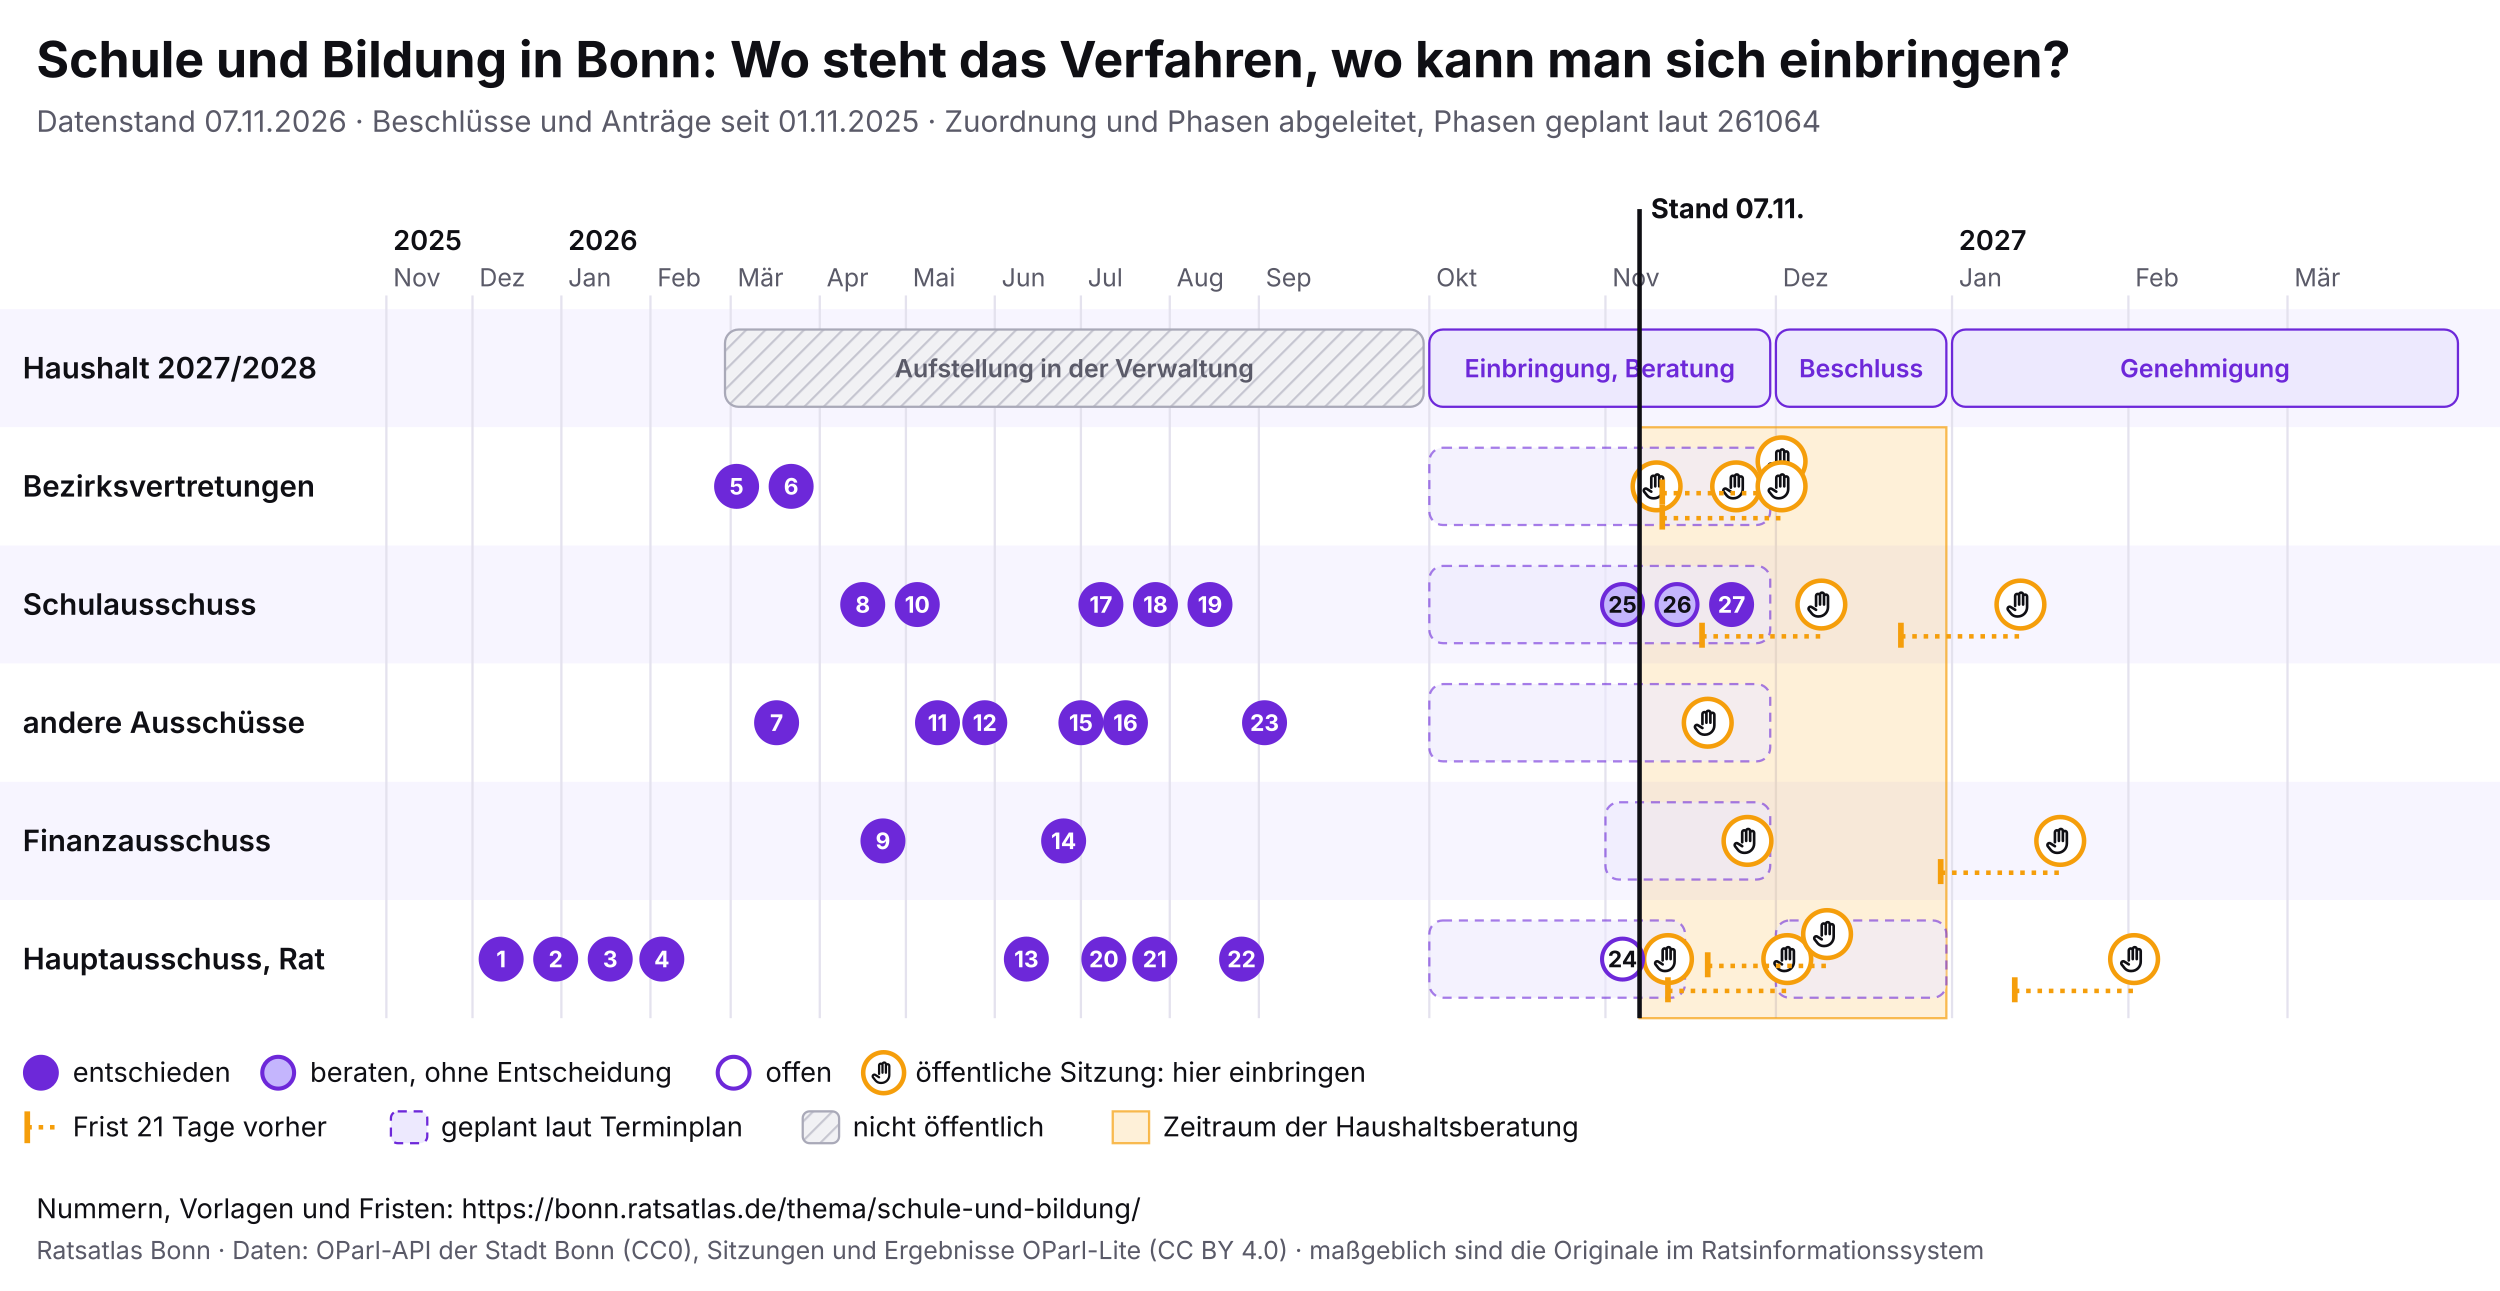
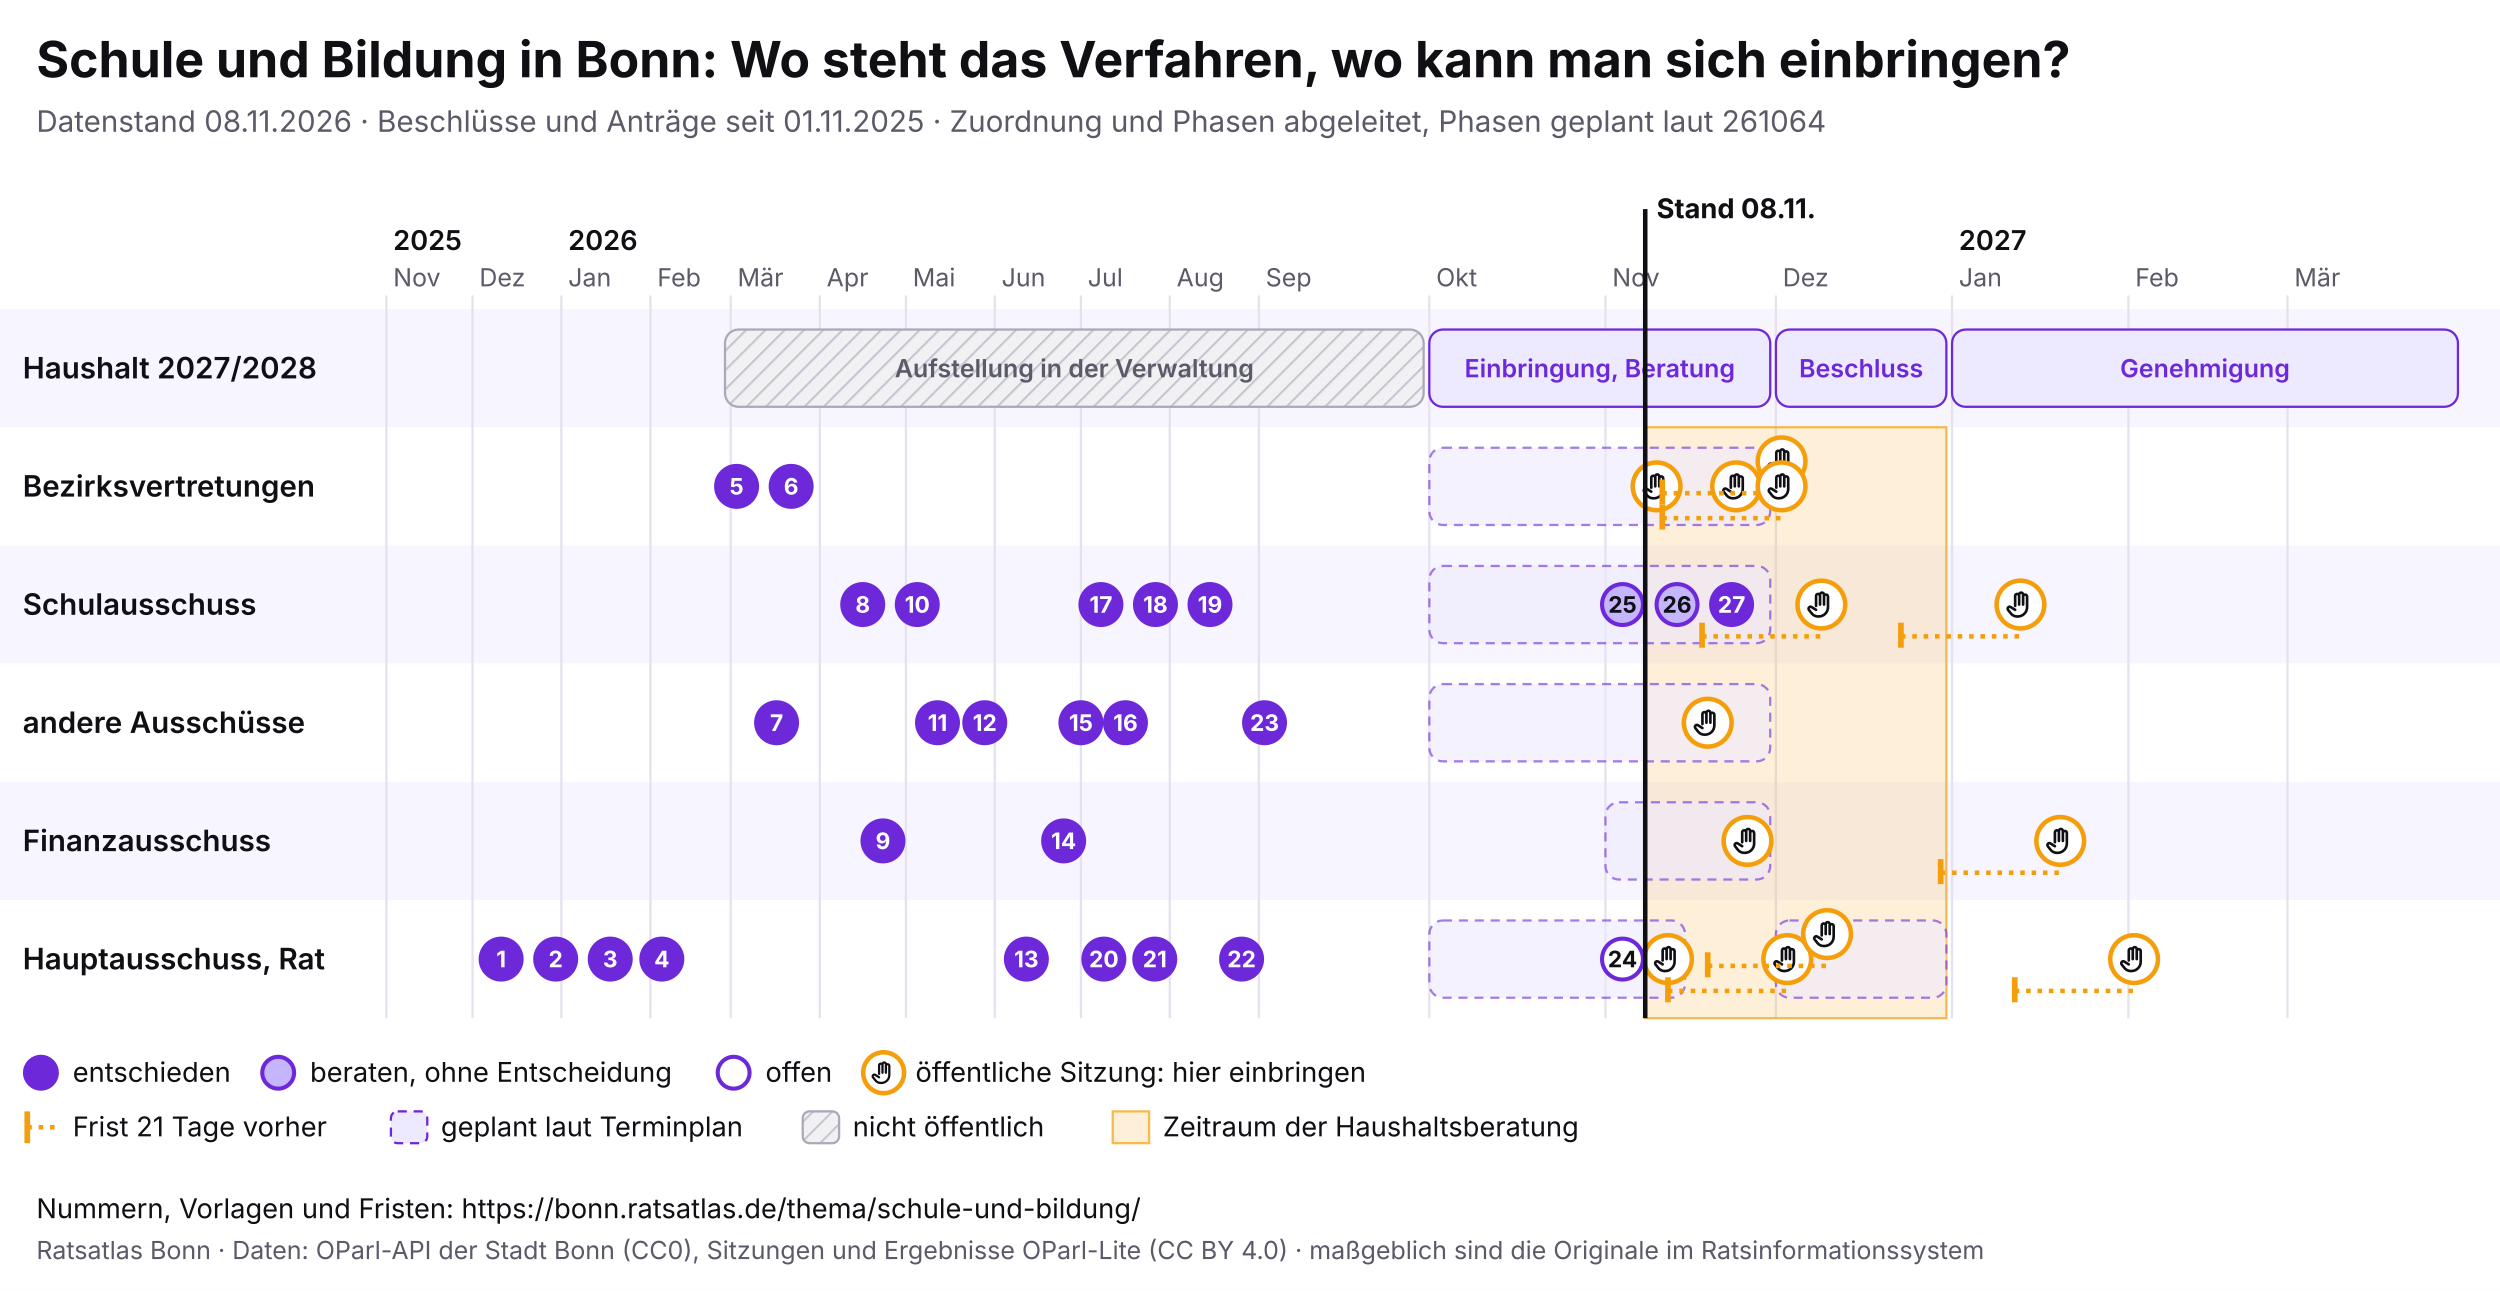
<svg xmlns="http://www.w3.org/2000/svg" viewBox="0 0 1100 568" width="1100" height="568" font-family="Inter, system-ui, sans-serif">
  <rect width="1100" height="568" fill="#ffffff" />
  <text x="16" y="34" font-size="22" font-weight="700" fill="#0f0f14">Schule und Bildung in Bonn: Wo steht das Verfahren, wo kann man sich einbringen?</text>
-   <text x="16" y="58" font-size="13" fill="#5a5a68">Datenstand 07.11.2026 · Beschlüsse und Anträge seit 01.11.2025 · Zuordnung und Phasen abgeleitet, Phasen geplant laut 261064</text>
+   <text x="16" y="58" font-size="13" fill="#5a5a68">Datenstand 08.11.2026 · Beschlüsse und Anträge seit 01.11.2025 · Zuordnung und Phasen abgeleitet, Phasen geplant laut 261064</text>
  <svg x="0" y="74" width="1100" height="440" viewBox="0 0 1100 440" font-family="Inter, system-ui, sans-serif">
    <defs>
      <pattern id="pb-schraffur" width="6" height="6" patternUnits="userSpaceOnUse" patternTransform="rotate(45)">
        <rect width="6" height="6" fill="#f1f1f4" />
        <line x1="0" y1="0" x2="0" y2="6" stroke="#c9c9d3" stroke-width="2" />
      </pattern>
      <symbol id="pb-hand" viewBox="0 0 24 24">
        <path d="M8 13V5.5a1.5 1.5 0 0 1 3 0V12M11 11V4.5a1.5 1.5 0 0 1 3 0V12M14 11.5V6a1.5 1.5 0 0 1 3 0v8a7 7 0 0 1-7 7h-.6a6 6 0 0 1-4.5-2.1L2.6 16a1.5 1.5 0 0 1 2.2-2L8 16" />
      </symbol>
    </defs>
    <rect x="0" y="62" width="1100" height="52" fill="#f7f5ff" />
    <text x="10" y="92.5" font-size="13" font-weight="600" fill="#0f0f14">Haushalt 2027/2028</text>
    <rect x="0" y="114" width="1100" height="52" fill="#ffffff" />
    <text x="10" y="144.5" font-size="13" font-weight="600" fill="#0f0f14">Bezirksvertretungen</text>
    <rect x="0" y="166" width="1100" height="52" fill="#f7f5ff" />
    <text x="10" y="196.5" font-size="13" font-weight="600" fill="#0f0f14">Schulausschuss</text>
    <rect x="0" y="218" width="1100" height="52" fill="#ffffff" />
    <text x="10" y="248.5" font-size="13" font-weight="600" fill="#0f0f14">andere Ausschüsse</text>
    <rect x="0" y="270" width="1100" height="52" fill="#f7f5ff" />
    <text x="10" y="300.5" font-size="13" font-weight="600" fill="#0f0f14">Finanzausschuss</text>
    <rect x="0" y="322" width="1100" height="52" fill="#ffffff" />
    <text x="10" y="352.5" font-size="13" font-weight="600" fill="#0f0f14">Hauptausschuss, Rat</text>
    <line x1="170.0" y1="56" x2="170.0" y2="374" stroke="#e4e2ee" />
    <text x="173.0" y="52" font-size="11" fill="#5a5a68">Nov</text>
    <text x="173.0" y="36" font-size="12" font-weight="600" fill="#0f0f14">2025</text>
    <line x1="207.9" y1="56" x2="207.9" y2="374" stroke="#e4e2ee" />
    <text x="210.9" y="52" font-size="11" fill="#5a5a68">Dez</text>
    <line x1="247.0" y1="56" x2="247.0" y2="374" stroke="#e4e2ee" />
    <text x="250.0" y="52" font-size="11" fill="#5a5a68">Jan</text>
    <text x="250.0" y="36" font-size="12" font-weight="600" fill="#0f0f14">2026</text>
    <line x1="286.2" y1="56" x2="286.2" y2="374" stroke="#e4e2ee" />
    <text x="289.2" y="52" font-size="11" fill="#5a5a68">Feb</text>
    <line x1="321.5" y1="56" x2="321.5" y2="374" stroke="#e4e2ee" />
    <text x="324.5" y="52" font-size="11" fill="#5a5a68">Mär</text>
    <line x1="360.7" y1="56" x2="360.7" y2="374" stroke="#e4e2ee" />
    <text x="363.7" y="52" font-size="11" fill="#5a5a68">Apr</text>
    <line x1="398.6" y1="56" x2="398.6" y2="374" stroke="#e4e2ee" />
    <text x="401.6" y="52" font-size="11" fill="#5a5a68">Mai</text>
    <line x1="437.7" y1="56" x2="437.7" y2="374" stroke="#e4e2ee" />
    <text x="440.7" y="52" font-size="11" fill="#5a5a68">Jun</text>
    <line x1="475.6" y1="56" x2="475.6" y2="374" stroke="#e4e2ee" />
    <text x="478.6" y="52" font-size="11" fill="#5a5a68">Jul</text>
    <line x1="514.7" y1="56" x2="514.7" y2="374" stroke="#e4e2ee" />
    <text x="517.7" y="52" font-size="11" fill="#5a5a68">Aug</text>
    <line x1="553.9" y1="56" x2="553.9" y2="374" stroke="#e4e2ee" />
    <text x="556.9" y="52" font-size="11" fill="#5a5a68">Sep</text>
    <line x1="628.9" y1="56" x2="628.9" y2="374" stroke="#e4e2ee" />
    <text x="631.9" y="52" font-size="11" fill="#5a5a68">Okt</text>
    <line x1="706.4" y1="56" x2="706.4" y2="374" stroke="#e4e2ee" />
    <text x="709.4" y="52" font-size="11" fill="#5a5a68">Nov</text>
    <line x1="781.4" y1="56" x2="781.4" y2="374" stroke="#e4e2ee" />
    <text x="784.4" y="52" font-size="11" fill="#5a5a68">Dez</text>
    <line x1="858.9" y1="56" x2="858.9" y2="374" stroke="#e4e2ee" />
    <text x="861.9" y="52" font-size="11" fill="#5a5a68">Jan</text>
    <text x="861.9" y="36" font-size="12" font-weight="600" fill="#0f0f14">2027</text>
    <line x1="936.5" y1="56" x2="936.5" y2="374" stroke="#e4e2ee" />
    <text x="939.5" y="52" font-size="11" fill="#5a5a68">Feb</text>
    <line x1="1006.5" y1="56" x2="1006.5" y2="374" stroke="#e4e2ee" />
    <text x="1009.5" y="52" font-size="11" fill="#5a5a68">Mär</text>
-     <rect x="721.4" y="114" width="135.0" height="260" fill="#f59e0b" fill-opacity="0.16" stroke="#f59e0b" stroke-opacity="0.7" />
+     <rect x="723.9" y="114" width="132.5" height="260" fill="#f59e0b" fill-opacity="0.16" stroke="#f59e0b" stroke-opacity="0.7" />
    <g>
      <rect x="319.0" y="71" width="307.4" height="34" rx="6" fill="url(#pb-schraffur)" stroke="#a9a9b8" />
      <text x="472.7" y="92.0" font-size="11" text-anchor="middle" font-weight="600" fill="#5a5a68">Aufstellung in der Verwaltung</text>
    </g>
    <g>
      <rect x="628.9" y="71" width="150.0" height="34" rx="6" fill="#ede9fe" stroke="#6d28d9" />
      <text x="703.9" y="92.0" font-size="11" text-anchor="middle" font-weight="600" fill="#6d28d9">Einbringung, Beratung</text>
    </g>
    <g>
      <rect x="781.4" y="71" width="75.0" height="34" rx="6" fill="#ede9fe" stroke="#6d28d9" />
      <text x="818.9" y="92.0" font-size="11" text-anchor="middle" font-weight="600" fill="#6d28d9">Beschluss</text>
    </g>
    <g>
      <rect x="858.9" y="71" width="222.6" height="34" rx="6" fill="#ede9fe" stroke="#6d28d9" />
      <text x="970.2" y="92.0" font-size="11" text-anchor="middle" font-weight="600" fill="#6d28d9">Genehmigung</text>
    </g>
    <g>
      <rect x="628.9" y="123" width="150.0" height="34" rx="6" fill="#ede9fe" fill-opacity="0.6" stroke="#6d28d9" stroke-opacity="0.6" stroke-dasharray="4 3" />
    </g>
    <g>
      <rect x="628.9" y="175" width="150.0" height="34" rx="6" fill="#ede9fe" fill-opacity="0.6" stroke="#6d28d9" stroke-opacity="0.6" stroke-dasharray="4 3" />
    </g>
    <g>
      <rect x="628.9" y="227" width="150.0" height="34" rx="6" fill="#ede9fe" fill-opacity="0.6" stroke="#6d28d9" stroke-opacity="0.6" stroke-dasharray="4 3" />
    </g>
    <g>
      <rect x="706.4" y="279" width="72.5" height="34" rx="6" fill="#ede9fe" fill-opacity="0.6" stroke="#6d28d9" stroke-opacity="0.6" stroke-dasharray="4 3" />
    </g>
    <g>
      <rect x="628.9" y="331" width="112.5" height="34" rx="6" fill="#ede9fe" fill-opacity="0.6" stroke="#6d28d9" stroke-opacity="0.6" stroke-dasharray="4 3" />
    </g>
    <g>
      <rect x="781.4" y="331" width="75.0" height="34" rx="6" fill="#ede9fe" fill-opacity="0.6" stroke="#6d28d9" stroke-opacity="0.6" stroke-dasharray="4 3" />
    </g>
    <g>
      <circle cx="728.9" cy="140.0" r="10.5" fill="#fff" stroke="#f59e0b" stroke-width="2" />
      <use href="#pb-hand" x="721.9" y="133.0" width="14" height="14" fill="none" stroke="#0f0f14" stroke-width="2" stroke-linecap="round" stroke-linejoin="round" />
    </g>
    <g>
      <circle cx="733.9" cy="348.0" r="10.5" fill="#fff" stroke="#f59e0b" stroke-width="2" />
      <use href="#pb-hand" x="726.9" y="341.0" width="14" height="14" fill="none" stroke="#0f0f14" stroke-width="2" stroke-linecap="round" stroke-linejoin="round" />
    </g>
    <g>
      <circle cx="751.4" cy="244.0" r="10.5" fill="#fff" stroke="#f59e0b" stroke-width="2" />
      <use href="#pb-hand" x="744.4" y="237.0" width="14" height="14" fill="none" stroke="#0f0f14" stroke-width="2" stroke-linecap="round" stroke-linejoin="round" />
    </g>
    <g>
      <circle cx="763.9" cy="140.0" r="10.5" fill="#fff" stroke="#f59e0b" stroke-width="2" />
      <use href="#pb-hand" x="756.9" y="133.0" width="14" height="14" fill="none" stroke="#0f0f14" stroke-width="2" stroke-linecap="round" stroke-linejoin="round" />
    </g>
    <g>
      <circle cx="768.9" cy="296.0" r="10.5" fill="#fff" stroke="#f59e0b" stroke-width="2" />
      <use href="#pb-hand" x="761.9" y="289.0" width="14" height="14" fill="none" stroke="#0f0f14" stroke-width="2" stroke-linecap="round" stroke-linejoin="round" />
    </g>
    <line x1="731.4" y1="143.0" x2="783.9" y2="143.0" stroke="#f59e0b" stroke-width="2" stroke-dasharray="2 3" />
    <line x1="731.4" y1="137.0" x2="731.4" y2="148.0" stroke="#f59e0b" stroke-width="2.5" />
    <g>
      <circle cx="783.9" cy="129.0" r="10.5" fill="#fff" stroke="#f59e0b" stroke-width="2" />
      <use href="#pb-hand" x="776.9" y="122.0" width="14" height="14" fill="none" stroke="#0f0f14" stroke-width="2" stroke-linecap="round" stroke-linejoin="round" />
    </g>
    <line x1="731.4" y1="154.0" x2="783.9" y2="154.0" stroke="#f59e0b" stroke-width="2" stroke-dasharray="2 3" />
    <line x1="731.4" y1="148.0" x2="731.4" y2="159.0" stroke="#f59e0b" stroke-width="2.5" />
    <g>
      <circle cx="783.9" cy="140.0" r="10.5" fill="#fff" stroke="#f59e0b" stroke-width="2" />
      <use href="#pb-hand" x="776.9" y="133.0" width="14" height="14" fill="none" stroke="#0f0f14" stroke-width="2" stroke-linecap="round" stroke-linejoin="round" />
    </g>
    <line x1="733.9" y1="362.0" x2="786.4" y2="362.0" stroke="#f59e0b" stroke-width="2" stroke-dasharray="2 3" />
    <line x1="733.9" y1="356.0" x2="733.9" y2="367.0" stroke="#f59e0b" stroke-width="2.5" />
    <g>
      <circle cx="786.4" cy="348.0" r="10.5" fill="#fff" stroke="#f59e0b" stroke-width="2" />
      <use href="#pb-hand" x="779.4" y="341.0" width="14" height="14" fill="none" stroke="#0f0f14" stroke-width="2" stroke-linecap="round" stroke-linejoin="round" />
    </g>
    <line x1="748.9" y1="206.0" x2="801.4" y2="206.0" stroke="#f59e0b" stroke-width="2" stroke-dasharray="2 3" />
    <line x1="748.9" y1="200.0" x2="748.9" y2="211.0" stroke="#f59e0b" stroke-width="2.5" />
    <g>
      <circle cx="801.4" cy="192.0" r="10.5" fill="#fff" stroke="#f59e0b" stroke-width="2" />
      <use href="#pb-hand" x="794.4" y="185.0" width="14" height="14" fill="none" stroke="#0f0f14" stroke-width="2" stroke-linecap="round" stroke-linejoin="round" />
    </g>
    <line x1="751.4" y1="351.0" x2="803.9" y2="351.0" stroke="#f59e0b" stroke-width="2" stroke-dasharray="2 3" />
    <line x1="751.4" y1="345.0" x2="751.4" y2="356.0" stroke="#f59e0b" stroke-width="2.5" />
    <g>
      <circle cx="803.9" cy="337.0" r="10.5" fill="#fff" stroke="#f59e0b" stroke-width="2" />
      <use href="#pb-hand" x="796.9" y="330.0" width="14" height="14" fill="none" stroke="#0f0f14" stroke-width="2" stroke-linecap="round" stroke-linejoin="round" />
    </g>
    <line x1="836.4" y1="206.0" x2="889.0" y2="206.0" stroke="#f59e0b" stroke-width="2" stroke-dasharray="2 3" />
    <line x1="836.4" y1="200.0" x2="836.4" y2="211.0" stroke="#f59e0b" stroke-width="2.5" />
    <g>
      <circle cx="889.0" cy="192.0" r="10.5" fill="#fff" stroke="#f59e0b" stroke-width="2" />
      <use href="#pb-hand" x="882.0" y="185.0" width="14" height="14" fill="none" stroke="#0f0f14" stroke-width="2" stroke-linecap="round" stroke-linejoin="round" />
    </g>
    <line x1="853.9" y1="310.0" x2="906.5" y2="310.0" stroke="#f59e0b" stroke-width="2" stroke-dasharray="2 3" />
    <line x1="853.9" y1="304.0" x2="853.9" y2="315.0" stroke="#f59e0b" stroke-width="2.5" />
    <g>
      <circle cx="906.5" cy="296.0" r="10.5" fill="#fff" stroke="#f59e0b" stroke-width="2" />
      <use href="#pb-hand" x="899.5" y="289.0" width="14" height="14" fill="none" stroke="#0f0f14" stroke-width="2" stroke-linecap="round" stroke-linejoin="round" />
    </g>
    <line x1="886.5" y1="362.0" x2="939.0" y2="362.0" stroke="#f59e0b" stroke-width="2" stroke-dasharray="2 3" />
    <line x1="886.5" y1="356.0" x2="886.5" y2="367.0" stroke="#f59e0b" stroke-width="2.5" />
    <g>
      <circle cx="939.0" cy="348.0" r="10.5" fill="#fff" stroke="#f59e0b" stroke-width="2" />
      <use href="#pb-hand" x="932.0" y="341.0" width="14" height="14" fill="none" stroke="#0f0f14" stroke-width="2" stroke-linecap="round" stroke-linejoin="round" />
    </g>
    <g>
      <circle cx="220.5" cy="348.0" r="9" fill="#6d28d9" stroke="#6d28d9" stroke-width="1.8" />
      <text x="220.5" y="351.6" font-size="10" font-weight="700" text-anchor="middle" fill="#fff">1</text>
    </g>
    <g>
      <circle cx="244.5" cy="348.0" r="9" fill="#6d28d9" stroke="#6d28d9" stroke-width="1.8" />
      <text x="244.5" y="351.6" font-size="10" font-weight="700" text-anchor="middle" fill="#fff">2</text>
    </g>
    <g>
      <circle cx="268.5" cy="348.0" r="9" fill="#6d28d9" stroke="#6d28d9" stroke-width="1.8" />
      <text x="268.5" y="351.6" font-size="10" font-weight="700" text-anchor="middle" fill="#fff">3</text>
    </g>
    <g>
      <circle cx="291.2" cy="348.0" r="9" fill="#6d28d9" stroke="#6d28d9" stroke-width="1.8" />
      <text x="291.2" y="351.6" font-size="10" font-weight="700" text-anchor="middle" fill="#fff">4</text>
    </g>
    <g>
      <circle cx="324.1" cy="140.0" r="9" fill="#6d28d9" stroke="#6d28d9" stroke-width="1.8" />
      <text x="324.1" y="143.6" font-size="10" font-weight="700" text-anchor="middle" fill="#fff">5</text>
    </g>
    <g>
      <circle cx="348.1" cy="140.0" r="9" fill="#6d28d9" stroke="#6d28d9" stroke-width="1.8" />
      <text x="348.1" y="143.6" font-size="10" font-weight="700" text-anchor="middle" fill="#fff">6</text>
    </g>
    <g>
      <circle cx="341.7" cy="244.0" r="9" fill="#6d28d9" stroke="#6d28d9" stroke-width="1.8" />
      <text x="341.7" y="247.6" font-size="10" font-weight="700" text-anchor="middle" fill="#fff">7</text>
    </g>
    <g>
      <circle cx="379.6" cy="192.0" r="9" fill="#6d28d9" stroke="#6d28d9" stroke-width="1.8" />
      <text x="379.6" y="195.6" font-size="10" font-weight="700" text-anchor="middle" fill="#fff">8</text>
    </g>
    <g>
      <circle cx="388.5" cy="296.0" r="9" fill="#6d28d9" stroke="#6d28d9" stroke-width="1.8" />
      <text x="388.5" y="299.6" font-size="10" font-weight="700" text-anchor="middle" fill="#fff">9</text>
    </g>
    <g>
      <circle cx="403.6" cy="192.0" r="9" fill="#6d28d9" stroke="#6d28d9" stroke-width="1.8" />
      <text x="403.6" y="195.6" font-size="10" font-weight="700" text-anchor="middle" fill="#fff">10</text>
    </g>
    <g>
      <circle cx="412.5" cy="244.0" r="9" fill="#6d28d9" stroke="#6d28d9" stroke-width="1.8" />
      <text x="412.5" y="247.6" font-size="10" font-weight="700" text-anchor="middle" fill="#fff">11</text>
    </g>
    <g>
      <circle cx="433.3" cy="244.0" r="9" fill="#6d28d9" stroke="#6d28d9" stroke-width="1.8" />
      <text x="433.3" y="247.6" font-size="10" font-weight="700" text-anchor="middle" fill="#fff">12</text>
    </g>
    <g>
      <circle cx="451.6" cy="348.0" r="9" fill="#6d28d9" stroke="#6d28d9" stroke-width="1.8" />
      <text x="451.6" y="351.6" font-size="10" font-weight="700" text-anchor="middle" fill="#fff">13</text>
    </g>
    <g>
      <circle cx="468.0" cy="296.0" r="9" fill="#6d28d9" stroke="#6d28d9" stroke-width="1.8" />
      <text x="468.0" y="299.6" font-size="10" font-weight="700" text-anchor="middle" fill="#fff">14</text>
    </g>
    <g>
      <circle cx="475.6" cy="244.0" r="9" fill="#6d28d9" stroke="#6d28d9" stroke-width="1.8" />
      <text x="475.6" y="247.6" font-size="10" font-weight="700" text-anchor="middle" fill="#fff">15</text>
    </g>
    <g>
      <circle cx="495.2" cy="244.0" r="9" fill="#6d28d9" stroke="#6d28d9" stroke-width="1.8" />
      <text x="495.2" y="247.6" font-size="10" font-weight="700" text-anchor="middle" fill="#fff">16</text>
    </g>
    <g>
      <circle cx="484.4" cy="192.0" r="9" fill="#6d28d9" stroke="#6d28d9" stroke-width="1.8" />
      <text x="484.4" y="195.6" font-size="10" font-weight="700" text-anchor="middle" fill="#fff">17</text>
    </g>
    <g>
      <circle cx="508.4" cy="192.0" r="9" fill="#6d28d9" stroke="#6d28d9" stroke-width="1.8" />
      <text x="508.4" y="195.6" font-size="10" font-weight="700" text-anchor="middle" fill="#fff">18</text>
    </g>
    <g>
      <circle cx="532.4" cy="192.0" r="9" fill="#6d28d9" stroke="#6d28d9" stroke-width="1.8" />
      <text x="532.4" y="195.6" font-size="10" font-weight="700" text-anchor="middle" fill="#fff">19</text>
    </g>
    <g>
      <circle cx="485.7" cy="348.0" r="9" fill="#6d28d9" stroke="#6d28d9" stroke-width="1.8" />
      <text x="485.7" y="351.6" font-size="10" font-weight="700" text-anchor="middle" fill="#fff">20</text>
    </g>
    <g>
      <circle cx="508.1" cy="348.0" r="9" fill="#6d28d9" stroke="#6d28d9" stroke-width="1.8" />
      <text x="508.1" y="351.6" font-size="10" font-weight="700" text-anchor="middle" fill="#fff">21</text>
    </g>
    <g>
      <circle cx="546.3" cy="348.0" r="9" fill="#6d28d9" stroke="#6d28d9" stroke-width="1.8" />
      <text x="546.3" y="351.6" font-size="10" font-weight="700" text-anchor="middle" fill="#fff">22</text>
    </g>
    <g>
      <circle cx="556.4" cy="244.0" r="9" fill="#6d28d9" stroke="#6d28d9" stroke-width="1.8" />
      <text x="556.4" y="247.6" font-size="10" font-weight="700" text-anchor="middle" fill="#fff">23</text>
    </g>
    <g>
      <circle cx="713.9" cy="348.0" r="9" fill="#fff" stroke="#6d28d9" stroke-width="1.8" />
      <text x="713.9" y="351.6" font-size="10" font-weight="700" text-anchor="middle" fill="#0f0f14">24</text>
    </g>
    <g>
      <circle cx="713.9" cy="192.0" r="9" fill="#c4b5fd" stroke="#6d28d9" stroke-width="1.8" />
      <text x="713.9" y="195.6" font-size="10" font-weight="700" text-anchor="middle" fill="#0f0f14">25</text>
    </g>
    <g>
      <circle cx="737.9" cy="192.0" r="9" fill="#c4b5fd" stroke="#6d28d9" stroke-width="1.8" />
      <text x="737.9" y="195.6" font-size="10" font-weight="700" text-anchor="middle" fill="#0f0f14">26</text>
    </g>
    <g>
      <circle cx="761.9" cy="192.0" r="9" fill="#6d28d9" stroke="#6d28d9" stroke-width="1.8" />
      <text x="761.9" y="195.6" font-size="10" font-weight="700" text-anchor="middle" fill="#fff">27</text>
    </g>
-     <line x1="721.4" y1="18" x2="721.4" y2="374" stroke="#0f0f14" stroke-width="2" pointer-events="none" />
-     <text x="726.4" y="22" font-size="12" font-weight="700" fill="#0f0f14">Stand 07.11.</text>
+     <line x1="723.9" y1="18" x2="723.9" y2="374" stroke="#0f0f14" stroke-width="2" pointer-events="none" />
+     <text x="728.9" y="22" font-size="12" font-weight="700" fill="#0f0f14">Stand 08.11.</text>
    <circle cx="18" cy="398" r="7" fill="#6d28d9" stroke="#6d28d9" stroke-width="1.8" />
    <text x="32" y="402" font-size="12" fill="#0f0f14">entschieden</text>
    <circle cx="122.4" cy="398" r="7" fill="#c4b5fd" stroke="#6d28d9" stroke-width="1.8" />
    <text x="136.4" y="402" font-size="12" fill="#0f0f14">beraten, ohne Entscheidung</text>
    <circle cx="322.8" cy="398" r="7" fill="#fff" stroke="#6d28d9" stroke-width="1.8" />
    <text x="336.8" y="402" font-size="12" fill="#0f0f14">offen</text>
    <circle cx="388.8" cy="398" r="9" fill="#fff" stroke="#f59e0b" stroke-width="2" />
    <use href="#pb-hand" x="382.8" y="392" width="12" height="12" fill="none" stroke="#0f0f14" stroke-width="2" stroke-linecap="round" stroke-linejoin="round" />
    <text x="402.8" y="402" font-size="12" fill="#0f0f14">öffentliche Sitzung: hier einbringen</text>
    <line x1="12" y1="415" x2="12" y2="429" stroke="#f59e0b" stroke-width="2.5" />
    <line x1="12" y1="422" x2="26" y2="422" stroke="#f59e0b" stroke-width="2" stroke-dasharray="2 3" />
    <text x="32" y="426" font-size="12" fill="#0f0f14">Frist 21 Tage vorher</text>
    <rect x="172.0" y="415" width="16" height="14" rx="3" fill="#ede9fe" stroke="#6d28d9" stroke-dasharray="4 3" />
    <text x="194.0" y="426" font-size="12" fill="#0f0f14">geplant laut Terminplan</text>
    <rect x="353.2" y="415" width="16" height="14" rx="3" fill="url(#pb-schraffur)" stroke="#a9a9b8" />
    <text x="375.2" y="426" font-size="12" fill="#0f0f14">nicht öffentlich</text>
    <rect x="489.6" y="415" width="16" height="14" fill="#f59e0b" fill-opacity="0.16" stroke="#f59e0b" stroke-opacity="0.7" />
    <text x="511.6" y="426" font-size="12" fill="#0f0f14">Zeitraum der Haushaltsberatung</text>
  </svg>
  <text x="16" y="536" font-size="12" fill="#0f0f14">Nummern, Vorlagen und Fristen: https://bonn.ratsatlas.de/thema/schule-und-bildung/</text>
  <text x="16" y="554" font-size="11" fill="#5a5a68">Ratsatlas Bonn · Daten: OParl-API der Stadt Bonn (CC0), Sitzungen und Ergebnisse OParl-Lite (CC BY 4.0) · maßgeblich sind die Originale im Ratsinformationssystem</text>
</svg>
